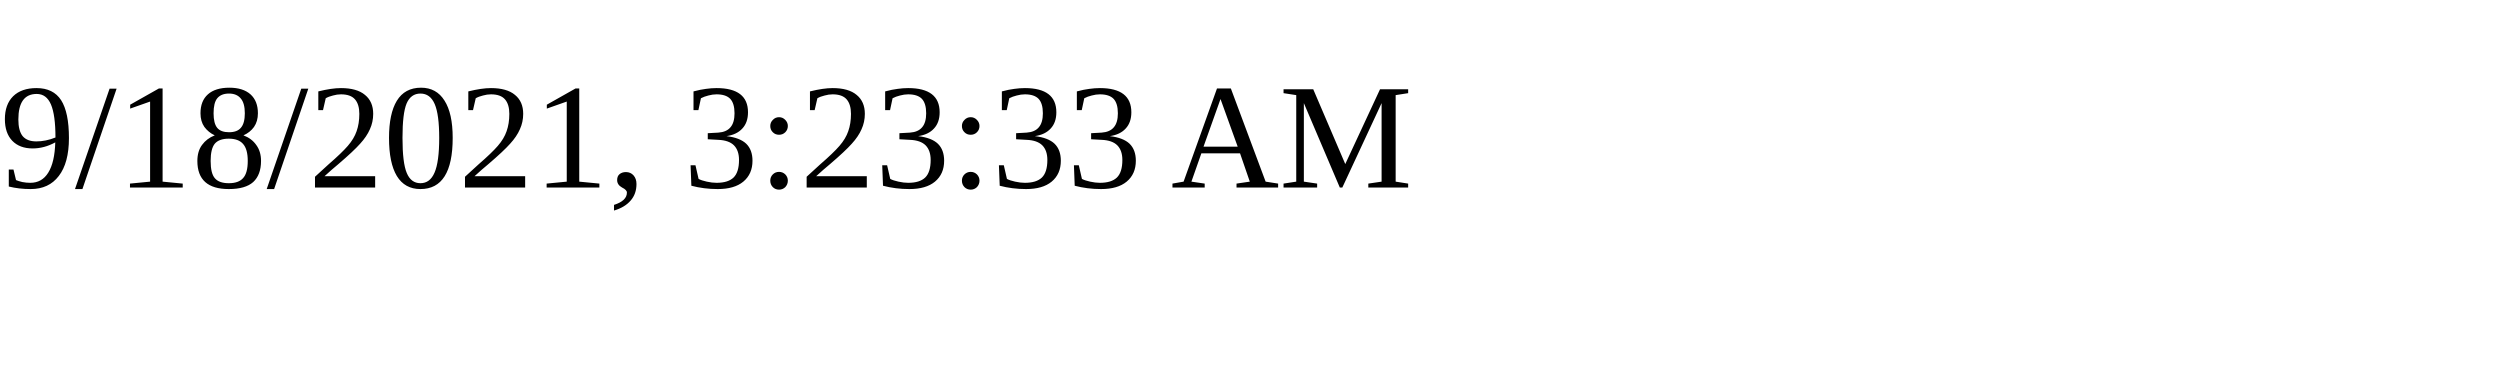
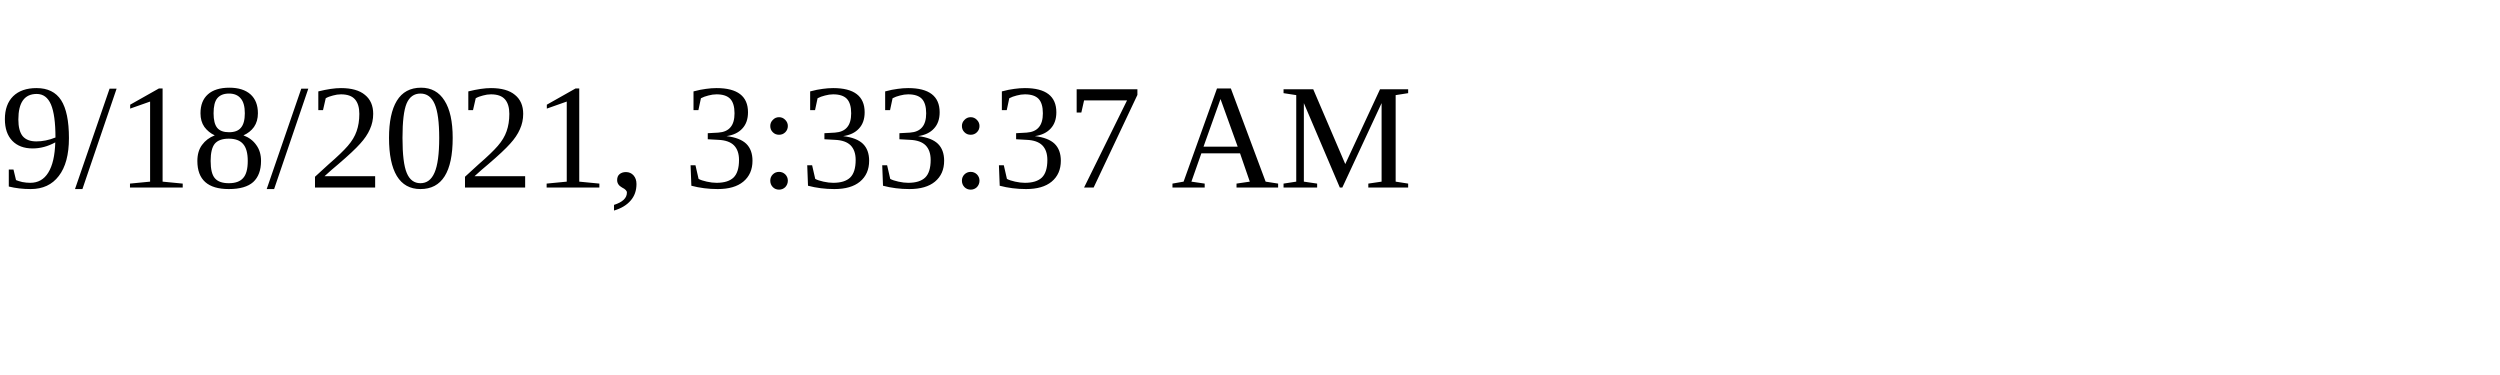
<svg xmlns="http://www.w3.org/2000/svg" height="30" width="200">
-   <text x="0" y="15">9/18/2021, 3:23:33 AM</text>
+   <text x="0" y="15">9/18/2021, 3:33:37 AM</text>
</svg>
